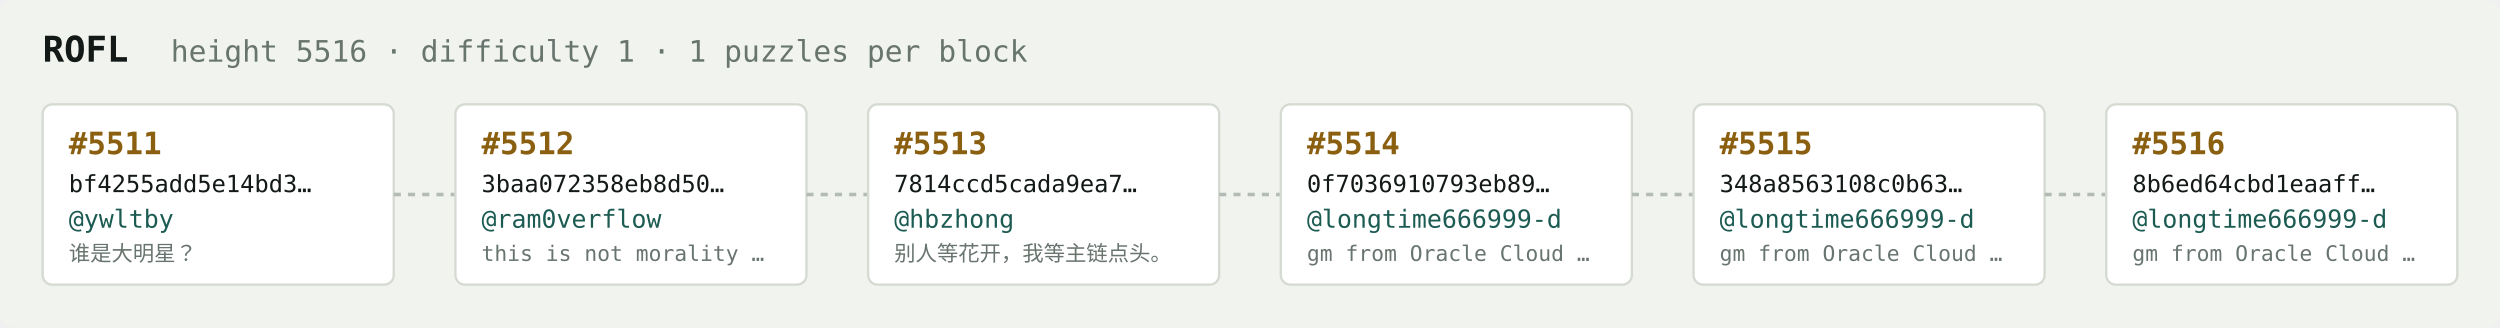
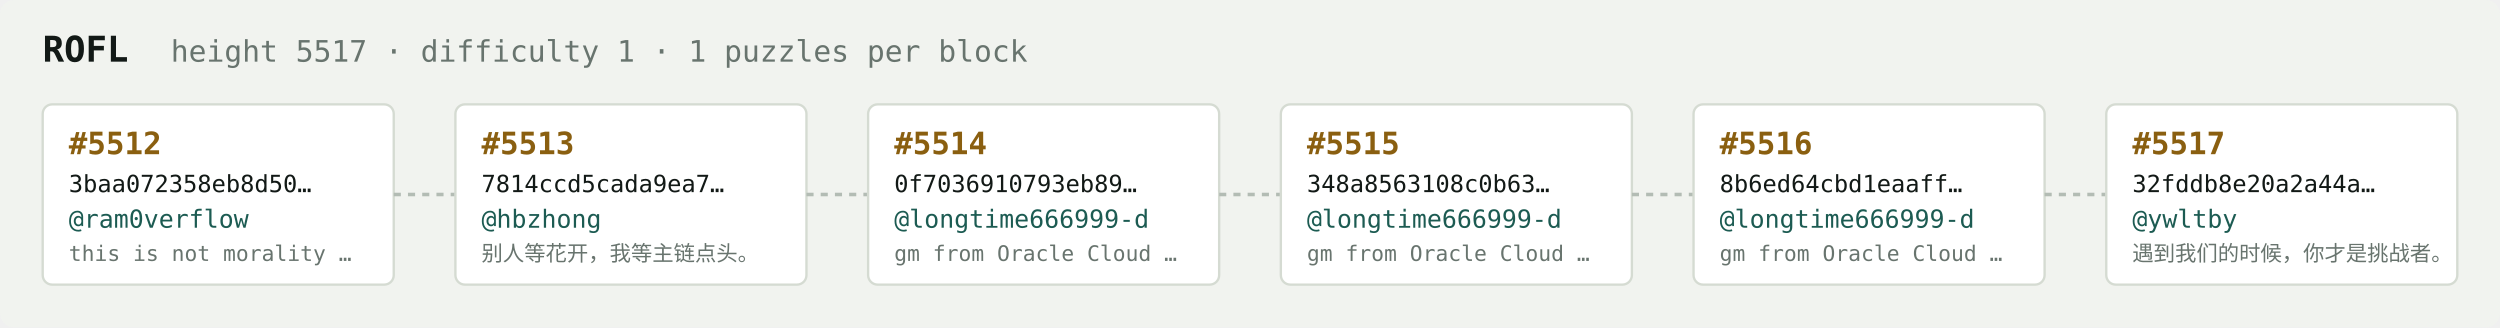
<svg xmlns="http://www.w3.org/2000/svg" width="1054" height="138" viewBox="0 0 1054 138" font-family="ui-monospace,SFMono-Regular,Menlo,monospace">
  <rect fill="#f1f3ef" width="1054" height="138" rx="6" />
  <text x="18" y="26" fill="#121916" font-size="15" font-weight="700">ROFL</text>
-   <text x="72" y="26" fill="#68746e" font-size="12.5">height 5516 · difficulty 1 · 1 puzzles per block</text>
+   <text x="72" y="26" fill="#68746e" font-size="12.5">height 5517 · difficulty 1 · 1 puzzles per block</text>
  <rect x="18" y="44" width="148" height="76" rx="4" fill="#ffffff" stroke="#d5dbd2" stroke-width="1" />
-   <text x="29" y="65" fill="#8a5f10" font-size="13" font-weight="700">#5511</text>
-   <text x="29" y="81" fill="#121916" font-size="10">bf4255add5e14bd3…</text>
-   <text x="29" y="96" fill="#1c5b52" font-size="10.5">@ywltby</text>
-   <text x="29" y="110" fill="#68746e" font-size="9">谁是大明星？</text>
+   <text x="29" y="65" fill="#8a5f10" font-size="13" font-weight="700">#5512</text>
+   <text x="29" y="81" fill="#121916" font-size="10">3baa072358eb8d50…</text>
+   <text x="29" y="96" fill="#1c5b52" font-size="10.5">@ram0verflow</text>
+   <text x="29" y="110" fill="#68746e" font-size="9">this is not morality …</text>
  <line x1="166" y1="82.0" x2="192" y2="82.0" stroke="#b3bcb4" stroke-width="1.5" stroke-dasharray="3 3" />
  <rect x="192" y="44" width="148" height="76" rx="4" fill="#ffffff" stroke="#d5dbd2" stroke-width="1" />
-   <text x="203" y="65" fill="#8a5f10" font-size="13" font-weight="700">#5512</text>
-   <text x="203" y="81" fill="#121916" font-size="10">3baa072358eb8d50…</text>
-   <text x="203" y="96" fill="#1c5b52" font-size="10.5">@ram0verflow</text>
-   <text x="203" y="110" fill="#68746e" font-size="9">this is not morality …</text>
+   <text x="203" y="65" fill="#8a5f10" font-size="13" font-weight="700">#5513</text>
+   <text x="203" y="81" fill="#121916" font-size="10">7814ccd5cada9ea7…</text>
+   <text x="203" y="96" fill="#1c5b52" font-size="10.5">@hbzhong</text>
+   <text x="203" y="110" fill="#68746e" font-size="9">别人等花开，我等主链点头。</text>
  <line x1="340" y1="82.0" x2="366" y2="82.0" stroke="#b3bcb4" stroke-width="1.5" stroke-dasharray="3 3" />
  <rect x="366" y="44" width="148" height="76" rx="4" fill="#ffffff" stroke="#d5dbd2" stroke-width="1" />
-   <text x="377" y="65" fill="#8a5f10" font-size="13" font-weight="700">#5513</text>
-   <text x="377" y="81" fill="#121916" font-size="10">7814ccd5cada9ea7…</text>
-   <text x="377" y="96" fill="#1c5b52" font-size="10.5">@hbzhong</text>
-   <text x="377" y="110" fill="#68746e" font-size="9">别人等花开，我等主链点头。</text>
+   <text x="377" y="65" fill="#8a5f10" font-size="13" font-weight="700">#5514</text>
+   <text x="377" y="81" fill="#121916" font-size="10">0f7036910793eb89…</text>
+   <text x="377" y="96" fill="#1c5b52" font-size="10.5">@longtime666999-d</text>
+   <text x="377" y="110" fill="#68746e" font-size="9">gm from Oracle Cloud …</text>
  <line x1="514" y1="82.0" x2="540" y2="82.0" stroke="#b3bcb4" stroke-width="1.5" stroke-dasharray="3 3" />
  <rect x="540" y="44" width="148" height="76" rx="4" fill="#ffffff" stroke="#d5dbd2" stroke-width="1" />
-   <text x="551" y="65" fill="#8a5f10" font-size="13" font-weight="700">#5514</text>
-   <text x="551" y="81" fill="#121916" font-size="10">0f7036910793eb89…</text>
+   <text x="551" y="65" fill="#8a5f10" font-size="13" font-weight="700">#5515</text>
+   <text x="551" y="81" fill="#121916" font-size="10">348a8563108c0b63…</text>
  <text x="551" y="96" fill="#1c5b52" font-size="10.5">@longtime666999-d</text>
  <text x="551" y="110" fill="#68746e" font-size="9">gm from Oracle Cloud …</text>
  <line x1="688" y1="82.0" x2="714" y2="82.0" stroke="#b3bcb4" stroke-width="1.5" stroke-dasharray="3 3" />
  <rect x="714" y="44" width="148" height="76" rx="4" fill="#ffffff" stroke="#d5dbd2" stroke-width="1" />
-   <text x="725" y="65" fill="#8a5f10" font-size="13" font-weight="700">#5515</text>
-   <text x="725" y="81" fill="#121916" font-size="10">348a8563108c0b63…</text>
+   <text x="725" y="65" fill="#8a5f10" font-size="13" font-weight="700">#5516</text>
+   <text x="725" y="81" fill="#121916" font-size="10">8b6ed64cbd1eaaff…</text>
  <text x="725" y="96" fill="#1c5b52" font-size="10.5">@longtime666999-d</text>
  <text x="725" y="110" fill="#68746e" font-size="9">gm from Oracle Cloud …</text>
  <line x1="862" y1="82.0" x2="888" y2="82.0" stroke="#b3bcb4" stroke-width="1.5" stroke-dasharray="3 3" />
  <rect x="888" y="44" width="148" height="76" rx="4" fill="#ffffff" stroke="#d5dbd2" stroke-width="1" />
-   <text x="899" y="65" fill="#8a5f10" font-size="13" font-weight="700">#5516</text>
-   <text x="899" y="81" fill="#121916" font-size="10">8b6ed64cbd1eaaff…</text>
-   <text x="899" y="96" fill="#1c5b52" font-size="10.5">@longtime666999-d</text>
-   <text x="899" y="110" fill="#68746e" font-size="9">gm from Oracle Cloud …</text>
+   <text x="899" y="65" fill="#8a5f10" font-size="13" font-weight="700">#5517</text>
+   <text x="899" y="81" fill="#121916" font-size="10">32fddb8e20a2a44a…</text>
+   <text x="899" y="96" fill="#1c5b52" font-size="10.5">@ywltby</text>
+   <text x="899" y="110" fill="#68746e" font-size="9">遇到我们的时候，你才是挑战者。</text>
</svg>
